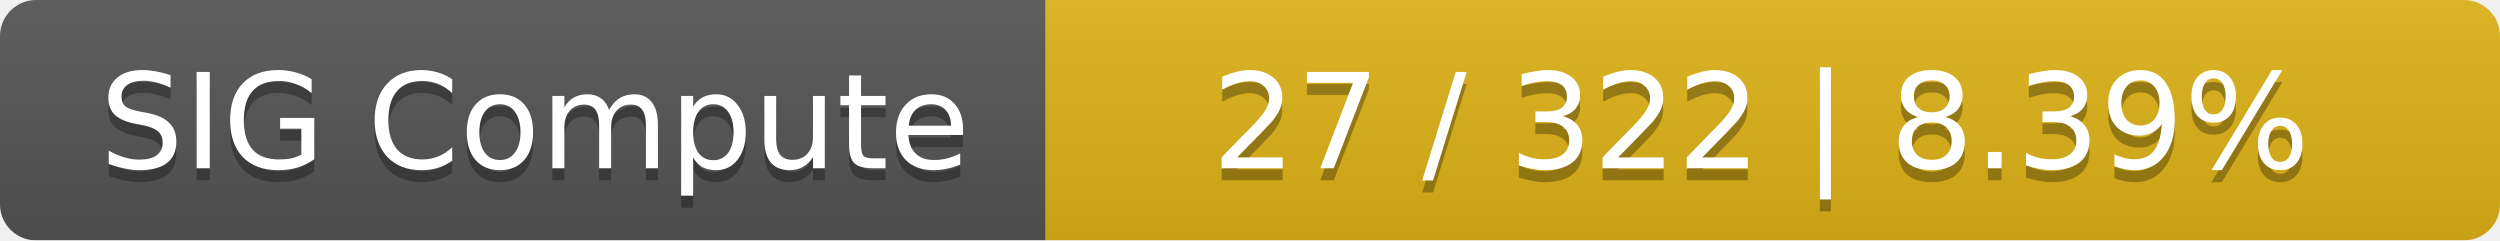
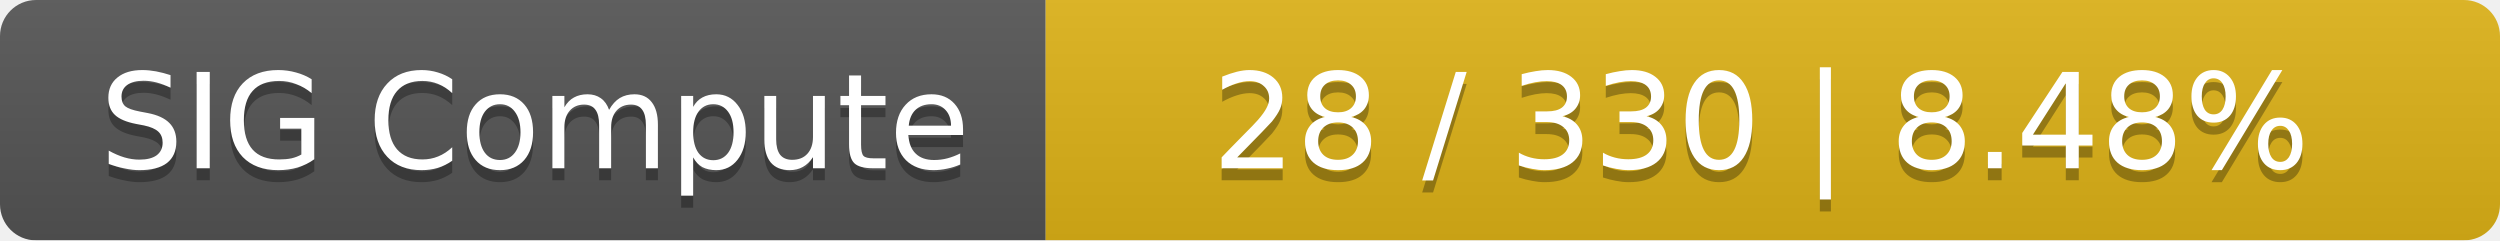
<svg xmlns="http://www.w3.org/2000/svg" width="208" height="20">
  <linearGradient id="smooth" x2="0" y2="100%">
    <stop offset="0" stop-color="#bbb" stop-opacity=".1" />
    <stop offset="1" stop-opacity=".1" />
  </linearGradient>
  <mask id="round">
    <rect width="208" height="20" rx="3" fill="#fff" />
  </mask>
  <g mask="url(#round)">
    <rect width="87" height="20" fill="#555" />
    <rect x="87" width="121" height="20" fill="#dfb317" />
    <rect width="208" height="20" fill="url(#smooth)" />
  </g>
  <g fill="#fff" text-anchor="middle" font-family="DejaVu Sans,Verdana,Geneva,sans-serif" font-size="11">
    <text x="44.5" y="15" fill="#010101" fill-opacity=".3">SIG Compute</text>
    <text x="44.5" y="14">SIG Compute</text>
-     <text x="146.5" y="15" fill="#010101" fill-opacity=".3">27 / 322    |    8.39%</text>
-     <text x="146.5" y="14">27 / 322    |    8.39%</text>
+     <text x="146.5" y="15" fill="#010101" fill-opacity=".3">28 / 330    |    8.48%</text>
+     <text x="146.5" y="14">28 / 330    |    8.48%</text>
  </g>
</svg>
